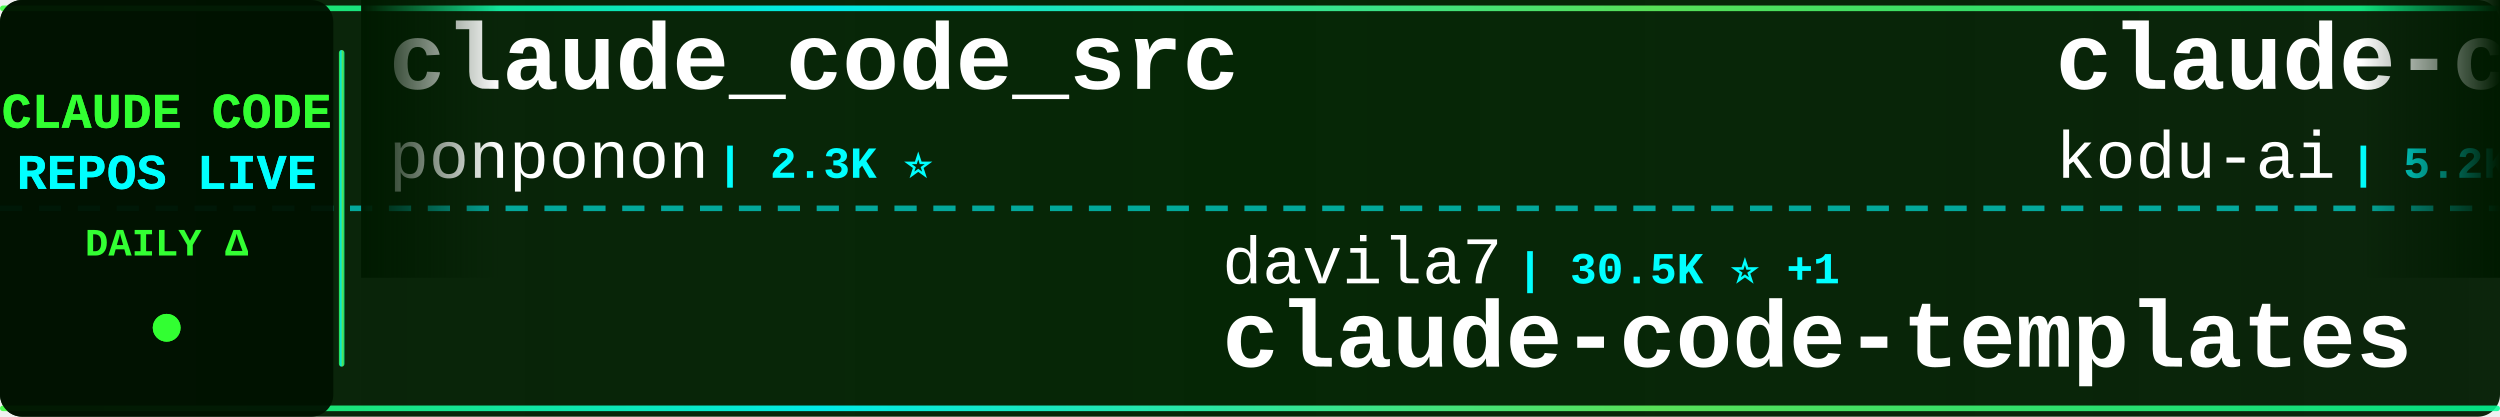
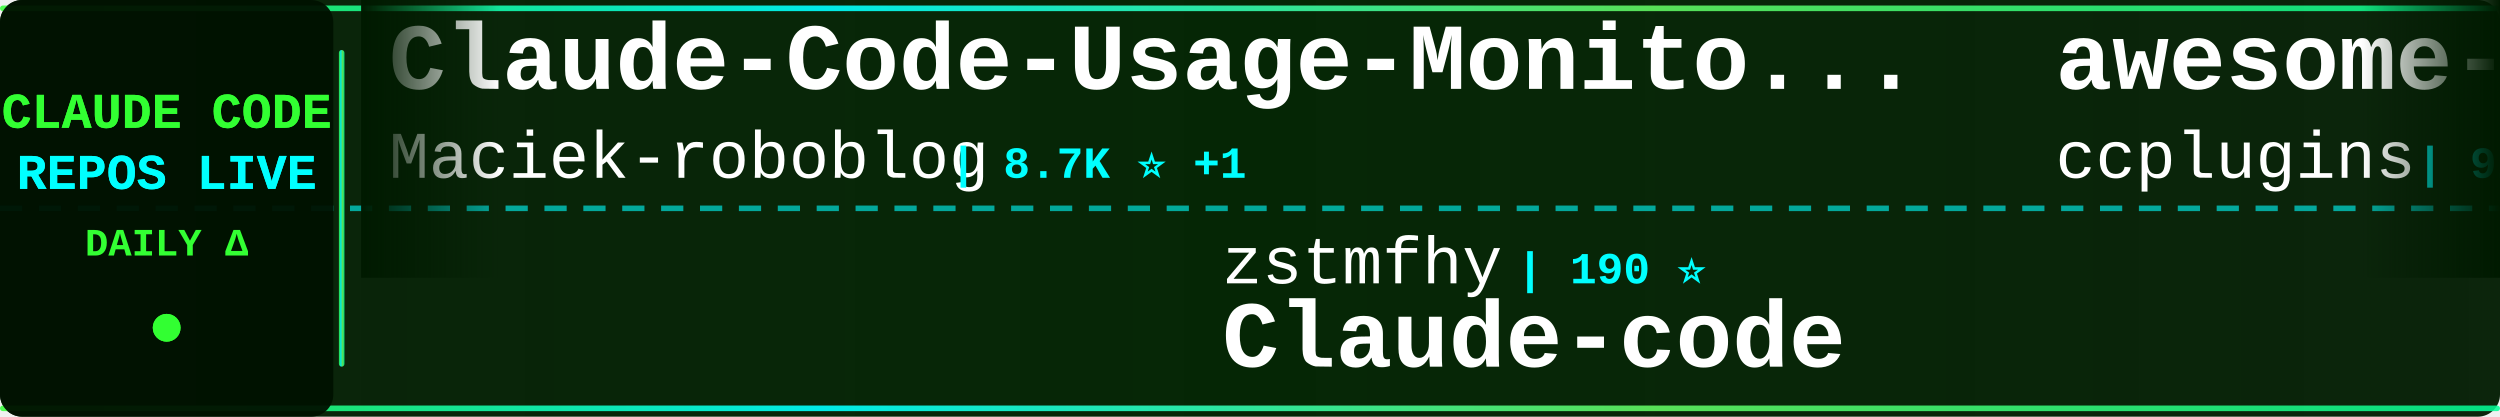
<svg xmlns="http://www.w3.org/2000/svg" width="900" height="150">
  <defs>
    <linearGradient id="tickerBg" x1="0%" y1="0%" x2="100%" y2="0%">
      <stop offset="0%" style="stop-color:#001a00;stop-opacity:0.95" />
      <stop offset="50%" style="stop-color:#002200;stop-opacity:0.98" />
      <stop offset="100%" style="stop-color:#001a00;stop-opacity:0.95" />
    </linearGradient>
    <linearGradient id="borderGrad" x1="0%" y1="0%" x2="100%" y2="0%">
      <stop offset="0%" style="stop-color:#33ff33;stop-opacity:0.85">
        <animate attributeName="stop-opacity" values="0.85;1;0.85" dur="2s" repeatCount="indefinite" />
      </stop>
      <stop offset="33%" style="stop-color:#00ffff;stop-opacity:0.9">
        <animate attributeName="stop-opacity" values="0.9;1;0.9" dur="2.2s" repeatCount="indefinite" />
      </stop>
      <stop offset="66%" style="stop-color:#66ff66;stop-opacity:0.85">
        <animate attributeName="stop-opacity" values="0.85;1;0.85" dur="1.8s" repeatCount="indefinite" />
      </stop>
      <stop offset="100%" style="stop-color:#00ff99;stop-opacity:0.85">
        <animate attributeName="stop-opacity" values="0.85;1;0.85" dur="2s" repeatCount="indefinite" />
      </stop>
    </linearGradient>
    <filter id="textGlow">
      <feGaussianBlur stdDeviation="0.1" result="coloredBlur" />
      <feMerge>
        <feMergeNode in="coloredBlur" />
        <feMergeNode in="SourceGraphic" />
      </feMerge>
    </filter>
    <filter id="metricGlow">
      <feGaussianBlur stdDeviation="0.2" result="coloredBlur" />
      <feMerge>
        <feMergeNode in="coloredBlur" />
        <feMergeNode in="SourceGraphic" />
      </feMerge>
    </filter>
    <linearGradient id="leftFade" x1="0%" y1="0%" x2="100%" y2="0%">
      <stop offset="0%" style="stop-color:#001a00;stop-opacity:1" />
      <stop offset="100%" style="stop-color:#001a00;stop-opacity:0" />
    </linearGradient>
    <linearGradient id="rightFade" x1="0%" y1="0%" x2="100%" y2="0%">
      <stop offset="0%" style="stop-color:#001a00;stop-opacity:0" />
      <stop offset="100%" style="stop-color:#001a00;stop-opacity:1" />
    </linearGradient>
  </defs>
  <rect width="900" height="150" fill="url(#tickerBg)" rx="8" />
  <rect x="0" y="2" width="900" height="2" fill="url(#borderGrad)" rx="1" />
  <rect x="0" y="146" width="900" height="2" fill="url(#borderGrad)" rx="1" />
  <line x1="0" y1="75" x2="900" y2="75" stroke="#00ffff" stroke-width="2" stroke-dasharray="8 6" opacity="0.6" />
  <rect x="0" y="0" width="120" height="150" fill="#001100" opacity="0.95" rx="8" />
  <text x="60" y="46" font-family="'Courier New', monospace" font-size="18" font-weight="bold" fill="#33ff33" text-anchor="middle" filter="url(#textGlow)">
    CLAUDE CODE
  </text>
  <text x="60" y="68" font-family="'Courier New', monospace" font-size="18" font-weight="bold" fill="#00ffff" text-anchor="middle" filter="url(#textGlow)">
    REPOS LIVE
  </text>
  <text x="60" y="92" font-family="'Courier New', monospace" font-size="14" font-weight="bold" fill="#33ff33" text-anchor="middle">
    DAILY Δ
  </text>
  <circle cx="60" cy="118" r="5" fill="#33ff33" filter="url(#metricGlow)">
    <animate attributeName="r" values="4;6;4" dur="1.5s" repeatCount="indefinite" />
    <animate attributeName="opacity" values="0.6;1;0.6" dur="1.5s" repeatCount="indefinite" />
  </circle>
  <rect x="122" y="18" width="2" height="114" fill="url(#borderGrad)" rx="1" />
  <clipPath id="tickerClip">
    <rect x="130" y="0" width="770" height="150" />
  </clipPath>
  <g clip-path="url(#tickerClip)">
    <g id="tickerItems">
      <animateTransform attributeName="transform" attributeType="XML" type="translate" from="0 0" to="-3000 0" dur="54s" repeatCount="indefinite" />
      <g transform="translate(0, 0)">
-         <text x="140" y="32" font-family="'Courier New', monospace" font-size="34" font-weight="bold" fill="#ffffff">claude_code_src</text>
-         <text x="140" y="64" font-family="'Courier New', monospace" font-size="24" font-weight="normal" fill="#ffffff" opacity="1.0">ponponon</text>
-         <text x="258" y="64" font-family="'Courier New', monospace" font-size="16" font-weight="bold" fill="#00ffff"> | 2.3K ⭐</text>
+         <text x="140" y="32" font-family="'Courier New', monospace" font-size="34" font-weight="bold" fill="#ffffff">Claude-Code-Usage-Monito...</text>
+         <text x="140" y="64" font-family="'Courier New', monospace" font-size="24" font-weight="normal" fill="#ffffff" opacity="1.0">Maciek-roboblog</text>
+         <text x="342" y="64" font-family="'Courier New', monospace" font-size="16" font-weight="bold" fill="#00ffff"> | 8.7K ⭐ +1</text>
      </g>
      <g transform="translate(300, 0)">
-         <text x="140" y="102" font-family="'Courier New', monospace" font-size="24" font-weight="normal" fill="#ffffff" opacity="1.0">davila7</text>
-         <text x="246" y="102" font-family="'Courier New', monospace" font-size="16" font-weight="bold" fill="#00ffff"> | 30.5K ⭐ +1</text>
-         <text x="140" y="132" font-family="'Courier New', monospace" font-size="34" font-weight="bold" fill="#ffffff">claude-code-templates</text>
+         <text x="140" y="102" font-family="'Courier New', monospace" font-size="24" font-weight="normal" fill="#ffffff" opacity="1.0">zstmfhy</text>
+         <text x="246" y="102" font-family="'Courier New', monospace" font-size="16" font-weight="bold" fill="#00ffff"> | 190 ⭐</text>
+         <text x="140" y="132" font-family="'Courier New', monospace" font-size="34" font-weight="bold" fill="#ffffff">Claude-code</text>
      </g>
      <g transform="translate(600, 0)">
-         <text x="140" y="32" font-family="'Courier New', monospace" font-size="34" font-weight="bold" fill="#ffffff">claude-coder</text>
-         <text x="140" y="64" font-family="'Courier New', monospace" font-size="24" font-weight="normal" fill="#ffffff" opacity="1.0">kodu-ai</text>
-         <text x="246" y="64" font-family="'Courier New', monospace" font-size="16" font-weight="bold" fill="#00ffff"> | 5.2K ⭐</text>
+         <text x="140" y="32" font-family="'Courier New', monospace" font-size="34" font-weight="bold" fill="#ffffff">awesome-claude-code-plug...</text>
+         <text x="140" y="64" font-family="'Courier New', monospace" font-size="24" font-weight="normal" fill="#ffffff" opacity="1.0">ccplugins</text>
+         <text x="270" y="64" font-family="'Courier New', monospace" font-size="16" font-weight="bold" fill="#00ffff"> | 929 ⭐</text>
      </g>
      <g transform="translate(900, 0)">
-         <text x="140" y="102" font-family="'Courier New', monospace" font-size="24" font-weight="normal" fill="#ffffff" opacity="1.0">fazxes</text>
-         <text x="234" y="102" font-family="'Courier New', monospace" font-size="16" font-weight="bold" fill="#00ffff"> | 233 ⭐</text>
+         <text x="140" y="102" font-family="'Courier New', monospace" font-size="24" font-weight="normal" fill="#ffffff" opacity="1.0">Alishahryar1</text>
+         <text x="306" y="102" font-family="'Courier New', monospace" font-size="16" font-weight="bold" fill="#00ffff"> | 52.6K ⭐ +24</text>
+         <text x="140" y="132" font-family="'Courier New', monospace" font-size="34" font-weight="bold" fill="#ffffff">free-claude-code</text>
+       </g>
+       <g transform="translate(1200, 0)">
+         <text x="140" y="32" font-family="'Courier New', monospace" font-size="34" font-weight="bold" fill="#ffffff">skills</text>
+         <text x="140" y="64" font-family="'Courier New', monospace" font-size="24" font-weight="normal" fill="#ffffff" opacity="1.0">anthropics</text>
+         <text x="282" y="64" font-family="'Courier New', monospace" font-size="16" font-weight="bold" fill="#00ffff"> | 173.0K ⭐ +19</text>
+       </g>
+       <g transform="translate(1500, 0)">
+         <text x="140" y="102" font-family="'Courier New', monospace" font-size="24" font-weight="normal" fill="#ffffff" opacity="1.0">VoltAgent</text>
+         <text x="270" y="102" font-family="'Courier New', monospace" font-size="16" font-weight="bold" fill="#00ffff"> | 24.8K ⭐ +5</text>
+         <text x="140" y="132" font-family="'Courier New', monospace" font-size="34" font-weight="bold" fill="#ffffff">awesome-claude-code-suba...</text>
+       </g>
+       <g transform="translate(1800, 0)">
+         <text x="140" y="32" font-family="'Courier New', monospace" font-size="34" font-weight="bold" fill="#ffffff">sc-claude-code-files</text>
+         <text x="140" y="64" font-family="'Courier New', monospace" font-size="24" font-weight="normal" fill="#ffffff" opacity="1.0">https-deeplearning-ai</text>
+         <text x="414" y="64" font-family="'Courier New', monospace" font-size="16" font-weight="bold" fill="#00ffff"> | 545 ⭐</text>
+       </g>
+       <g transform="translate(2100, 0)">
+         <text x="140" y="102" font-family="'Courier New', monospace" font-size="24" font-weight="normal" fill="#ffffff" opacity="1.0">anthropics</text>
+         <text x="282" y="102" font-family="'Courier New', monospace" font-size="16" font-weight="bold" fill="#00ffff"> | 967 ⭐ +1</text>
+         <text x="140" y="132" font-family="'Courier New', monospace" font-size="34" font-weight="bold" fill="#ffffff">claude-code-base-action</text>
+       </g>
+       <g transform="translate(2400, 0)">
+         <text x="140" y="32" font-family="'Courier New', monospace" font-size="34" font-weight="bold" fill="#ffffff">Claude-Code</text>
+         <text x="140" y="64" font-family="'Courier New', monospace" font-size="24" font-weight="normal" fill="#ffffff" opacity="1.0">OrcaWhisper</text>
+         <text x="294" y="64" font-family="'Courier New', monospace" font-size="16" font-weight="bold" fill="#00ffff"> | 92 ⭐</text>
+       </g>
+       <g transform="translate(2700, 0)">
+         <text x="140" y="102" font-family="'Courier New', monospace" font-size="24" font-weight="normal" fill="#ffffff" opacity="1.0">huangjia2019</text>
+         <text x="306" y="102" font-family="'Courier New', monospace" font-size="16" font-weight="bold" fill="#00ffff"> | 1.1K ⭐</text>
+         <text x="140" y="132" font-family="'Courier New', monospace" font-size="34" font-weight="bold" fill="#ffffff">claude-code-engineering</text>
+       </g>
+       <g transform="translate(3000, 0)">
+         <text x="140" y="32" font-family="'Courier New', monospace" font-size="34" font-weight="bold" fill="#ffffff">Claude-Code-Usage-Monito...</text>
+         <text x="140" y="64" font-family="'Courier New', monospace" font-size="24" font-weight="normal" fill="#ffffff" opacity="1.0">Maciek-roboblog</text>
+         <text x="342" y="64" font-family="'Courier New', monospace" font-size="16" font-weight="bold" fill="#00ffff"> | 8.7K ⭐ +1</text>
+       </g>
+       <g transform="translate(3300, 0)">
+         <text x="140" y="102" font-family="'Courier New', monospace" font-size="24" font-weight="normal" fill="#ffffff" opacity="1.0">zstmfhy</text>
+         <text x="246" y="102" font-family="'Courier New', monospace" font-size="16" font-weight="bold" fill="#00ffff"> | 190 ⭐</text>
        <text x="140" y="132" font-family="'Courier New', monospace" font-size="34" font-weight="bold" fill="#ffffff">Claude-code</text>
      </g>
-       <g transform="translate(1200, 0)">
-         <text x="140" y="32" font-family="'Courier New', monospace" font-size="34" font-weight="bold" fill="#ffffff">claude-code-source</text>
-         <text x="140" y="64" font-family="'Courier New', monospace" font-size="24" font-weight="normal" fill="#ffffff" opacity="1.0">JrCx7scC</text>
-         <text x="258" y="64" font-family="'Courier New', monospace" font-size="16" font-weight="bold" fill="#00ffff"> | 375 ⭐</text>
-       </g>
-       <g transform="translate(1500, 0)">
-         <text x="140" y="102" font-family="'Courier New', monospace" font-size="24" font-weight="normal" fill="#ffffff" opacity="1.0">disler</text>
-         <text x="234" y="102" font-family="'Courier New', monospace" font-size="16" font-weight="bold" fill="#00ffff"> | 3.9K ⭐</text>
-         <text x="140" y="132" font-family="'Courier New', monospace" font-size="34" font-weight="bold" fill="#ffffff">claude-code-hooks-master...</text>
-       </g>
-       <g transform="translate(1800, 0)">
-         <text x="140" y="32" font-family="'Courier New', monospace" font-size="34" font-weight="bold" fill="#ffffff">claude-code-cli</text>
-         <text x="140" y="64" font-family="'Courier New', monospace" font-size="24" font-weight="normal" fill="#ffffff" opacity="1.0">huangserva</text>
-         <text x="282" y="64" font-family="'Courier New', monospace" font-size="16" font-weight="bold" fill="#00ffff"> | 626 ⭐</text>
-       </g>
-       <g transform="translate(2100, 0)">
-         <text x="140" y="102" font-family="'Courier New', monospace" font-size="24" font-weight="normal" fill="#ffffff" opacity="1.0">wanshuiyin</text>
-         <text x="282" y="102" font-family="'Courier New', monospace" font-size="16" font-weight="bold" fill="#00ffff"> | 15.6K ⭐ +6</text>
-         <text x="140" y="132" font-family="'Courier New', monospace" font-size="34" font-weight="bold" fill="#ffffff">Auto-claude-code-researc...</text>
-       </g>
-       <g transform="translate(2400, 0)">
-         <text x="140" y="32" font-family="'Courier New', monospace" font-size="34" font-weight="bold" fill="#ffffff">claude-code-showcase</text>
-         <text x="140" y="64" font-family="'Courier New', monospace" font-size="24" font-weight="normal" fill="#ffffff" opacity="1.0">ChrisWiles</text>
-         <text x="282" y="64" font-family="'Courier New', monospace" font-size="16" font-weight="bold" fill="#00ffff"> | 6.0K ⭐ +1</text>
-       </g>
-       <g transform="translate(2700, 0)">
-         <text x="140" y="102" font-family="'Courier New', monospace" font-size="24" font-weight="normal" fill="#ffffff" opacity="1.0">frankbria</text>
-         <text x="270" y="102" font-family="'Courier New', monospace" font-size="16" font-weight="bold" fill="#00ffff"> | 9.6K ⭐ +1</text>
-         <text x="140" y="132" font-family="'Courier New', monospace" font-size="34" font-weight="bold" fill="#ffffff">ralph-claude-code</text>
-       </g>
-       <g transform="translate(3000, 0)">
-         <text x="140" y="32" font-family="'Courier New', monospace" font-size="34" font-weight="bold" fill="#ffffff">claude_code_src</text>
-         <text x="140" y="64" font-family="'Courier New', monospace" font-size="24" font-weight="normal" fill="#ffffff" opacity="1.0">ponponon</text>
-         <text x="258" y="64" font-family="'Courier New', monospace" font-size="16" font-weight="bold" fill="#00ffff"> | 2.3K ⭐</text>
-       </g>
-       <g transform="translate(3300, 0)">
-         <text x="140" y="102" font-family="'Courier New', monospace" font-size="24" font-weight="normal" fill="#ffffff" opacity="1.0">davila7</text>
-         <text x="246" y="102" font-family="'Courier New', monospace" font-size="16" font-weight="bold" fill="#00ffff"> | 30.5K ⭐ +1</text>
-         <text x="140" y="132" font-family="'Courier New', monospace" font-size="34" font-weight="bold" fill="#ffffff">claude-code-templates</text>
-       </g>
      <g transform="translate(3600, 0)">
-         <text x="140" y="32" font-family="'Courier New', monospace" font-size="34" font-weight="bold" fill="#ffffff">claude-coder</text>
-         <text x="140" y="64" font-family="'Courier New', monospace" font-size="24" font-weight="normal" fill="#ffffff" opacity="1.0">kodu-ai</text>
-         <text x="246" y="64" font-family="'Courier New', monospace" font-size="16" font-weight="bold" fill="#00ffff"> | 5.2K ⭐</text>
+         <text x="140" y="32" font-family="'Courier New', monospace" font-size="34" font-weight="bold" fill="#ffffff">awesome-claude-code-plug...</text>
+         <text x="140" y="64" font-family="'Courier New', monospace" font-size="24" font-weight="normal" fill="#ffffff" opacity="1.0">ccplugins</text>
+         <text x="270" y="64" font-family="'Courier New', monospace" font-size="16" font-weight="bold" fill="#00ffff"> | 929 ⭐</text>
      </g>
      <g transform="translate(3900, 0)">
-         <text x="140" y="102" font-family="'Courier New', monospace" font-size="24" font-weight="normal" fill="#ffffff" opacity="1.0">fazxes</text>
-         <text x="234" y="102" font-family="'Courier New', monospace" font-size="16" font-weight="bold" fill="#00ffff"> | 233 ⭐</text>
-         <text x="140" y="132" font-family="'Courier New', monospace" font-size="34" font-weight="bold" fill="#ffffff">Claude-code</text>
+         <text x="140" y="102" font-family="'Courier New', monospace" font-size="24" font-weight="normal" fill="#ffffff" opacity="1.0">Alishahryar1</text>
+         <text x="306" y="102" font-family="'Courier New', monospace" font-size="16" font-weight="bold" fill="#00ffff"> | 52.6K ⭐ +24</text>
+         <text x="140" y="132" font-family="'Courier New', monospace" font-size="34" font-weight="bold" fill="#ffffff">free-claude-code</text>
      </g>
    </g>
  </g>
  <rect x="130" y="0" width="50" height="100" fill="url(#leftFade)" />
  <rect x="850" y="0" width="50" height="100" fill="url(#rightFade)" />
</svg>
